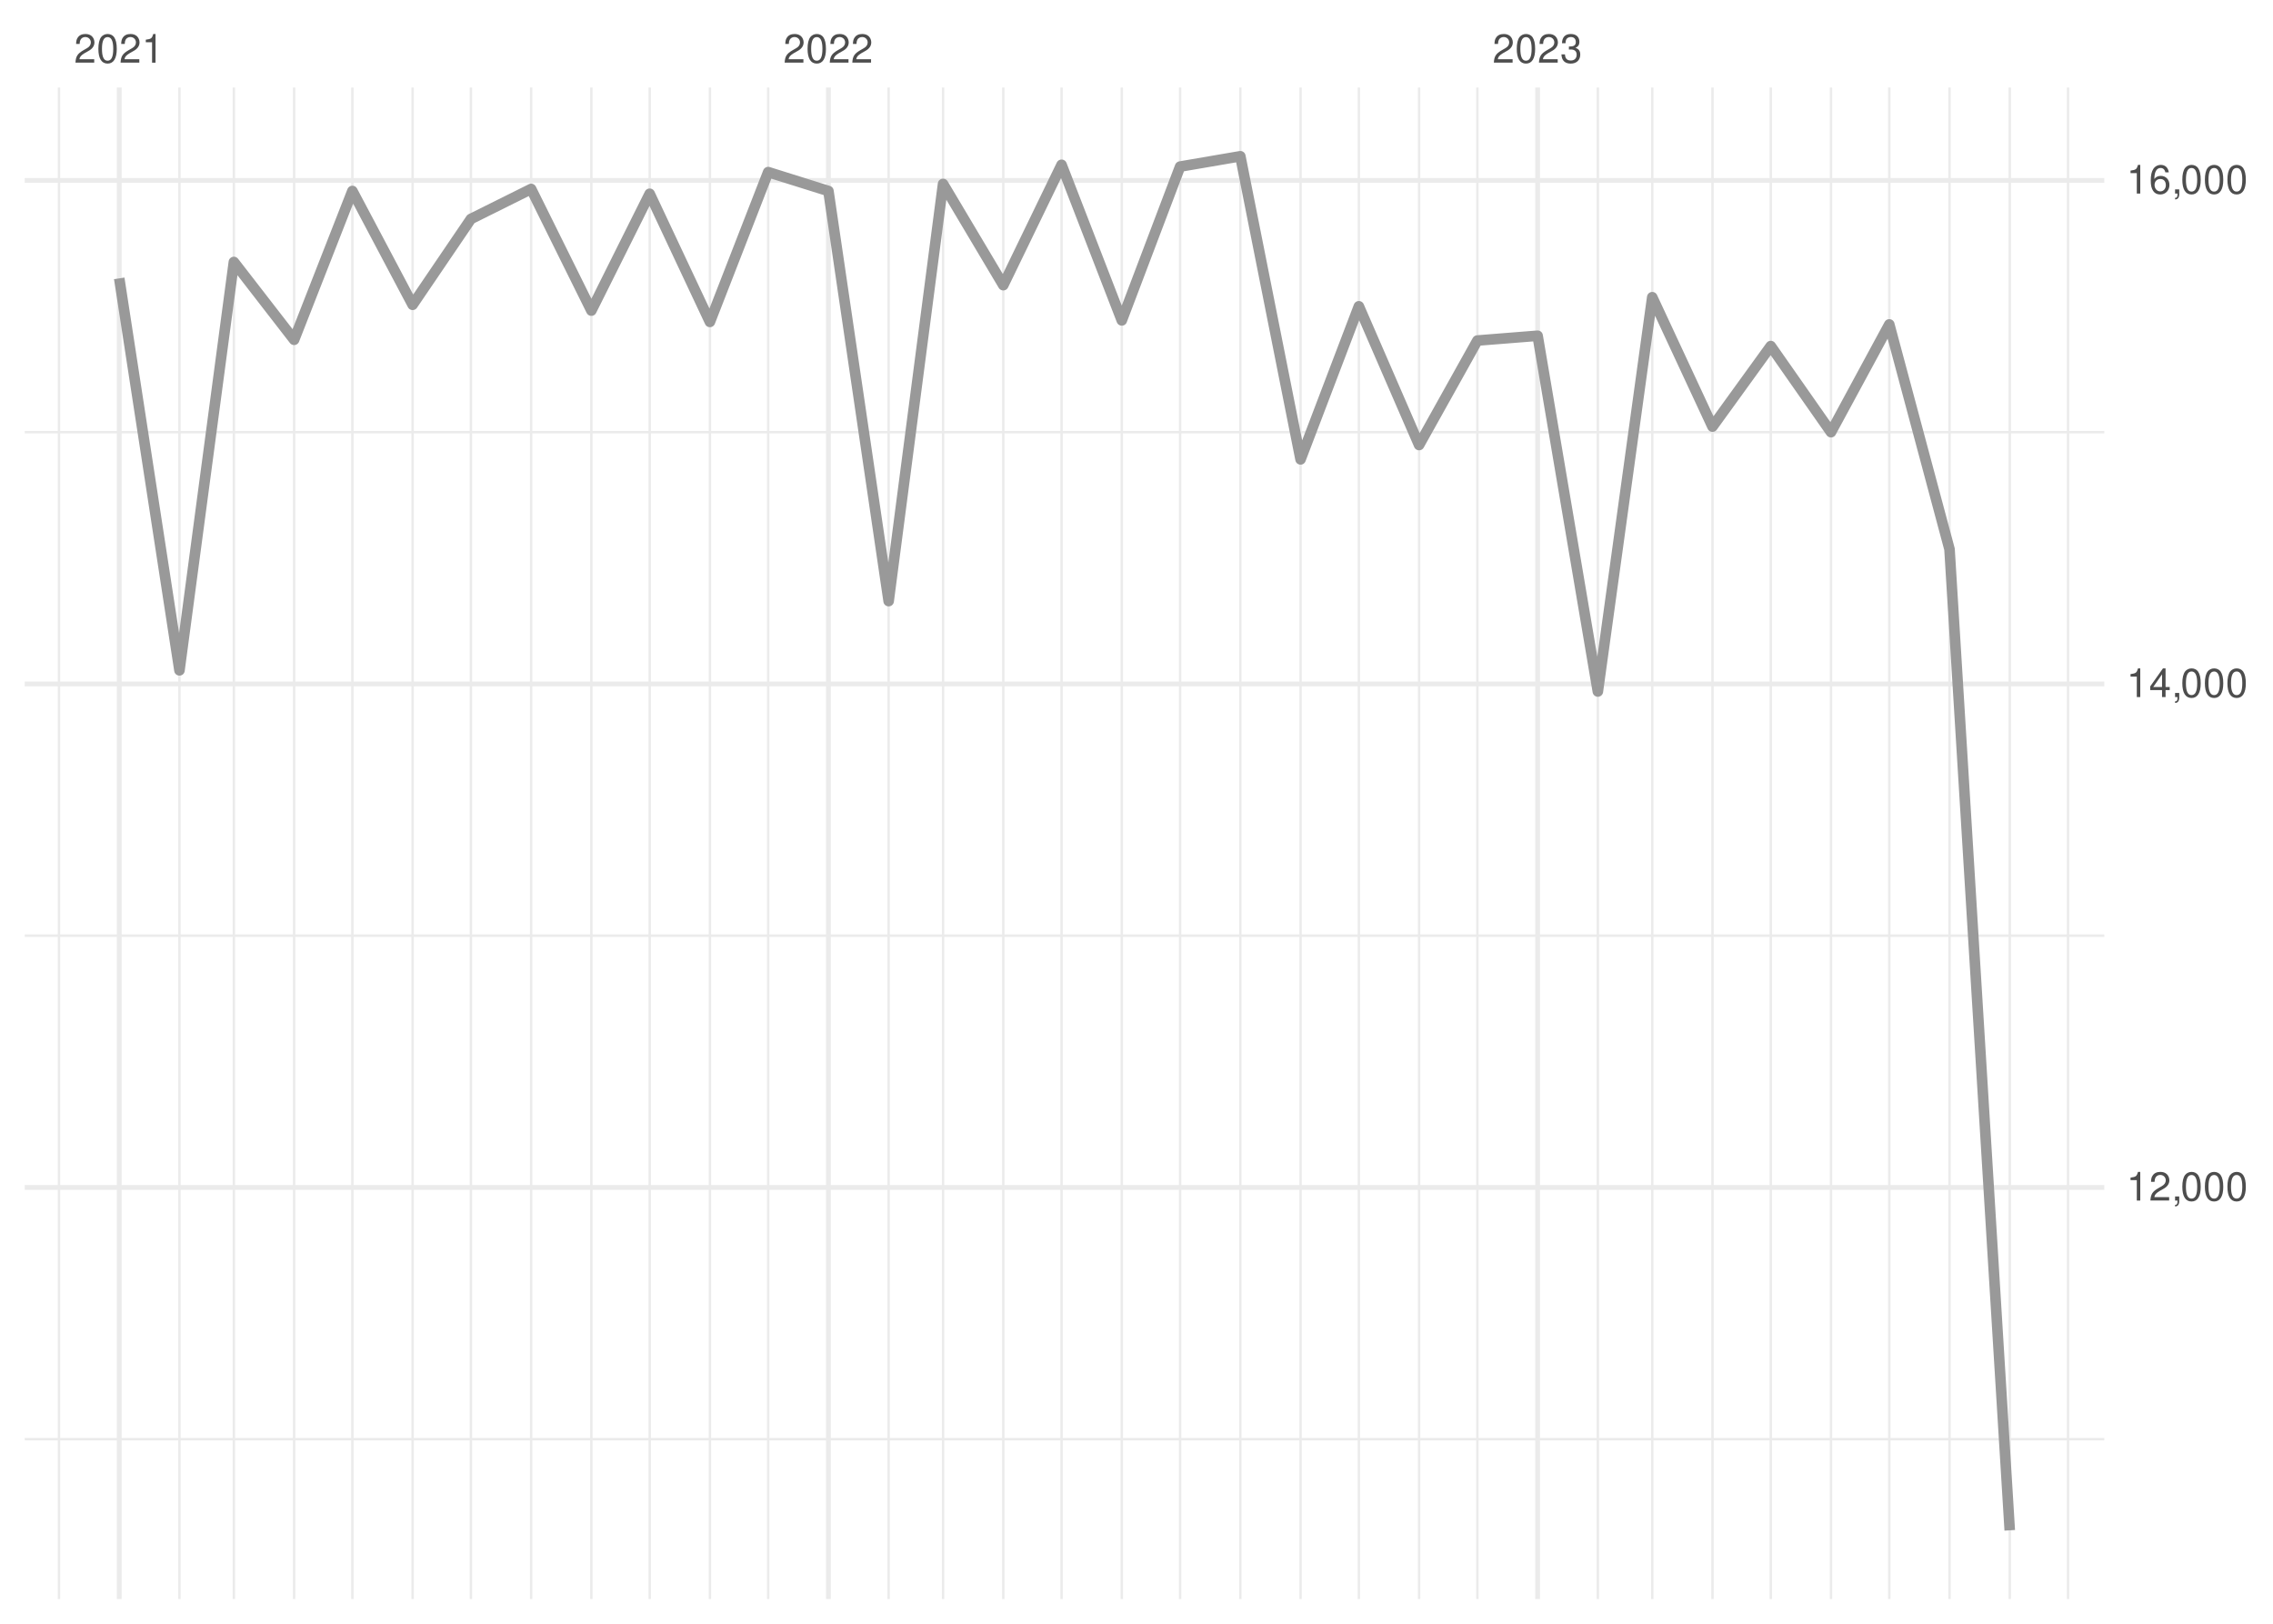
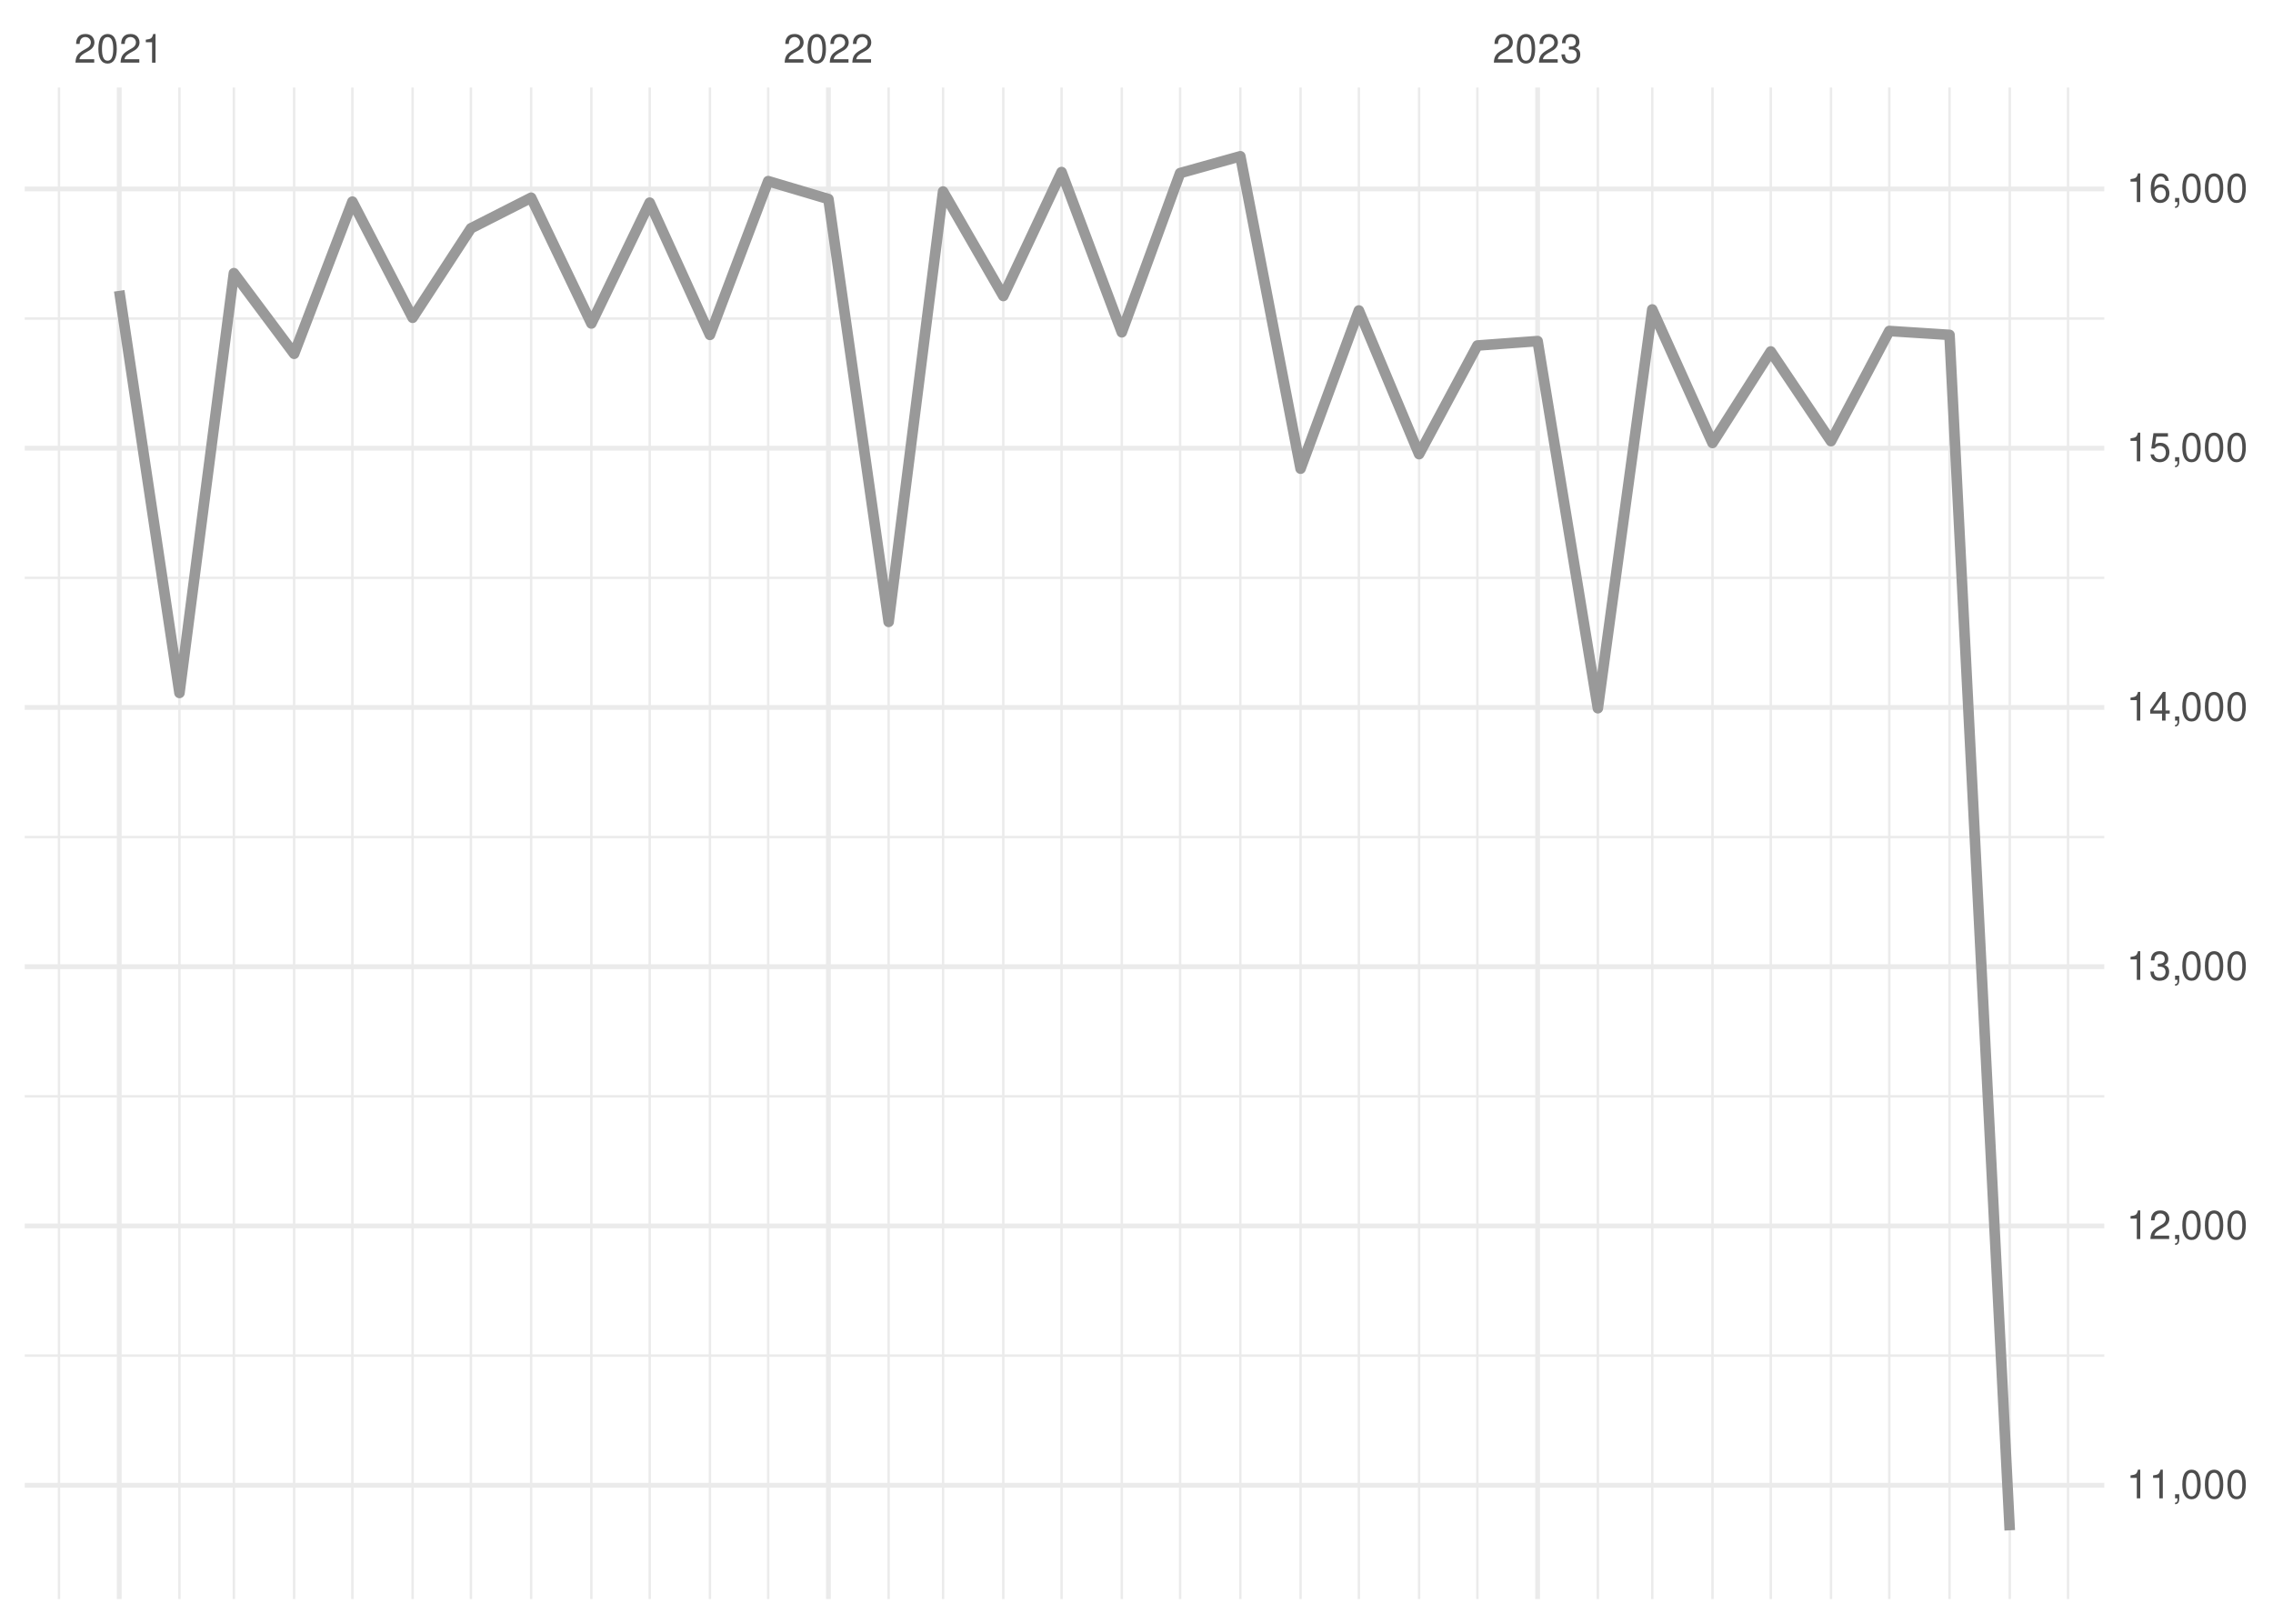
<svg xmlns="http://www.w3.org/2000/svg" xmlns:xlink="http://www.w3.org/1999/xlink" width="504pt" height="360pt" viewBox="0 0 504 360" version="1.1">
  <defs>
    <g>
      <symbol overflow="visible" id="glyph0-0">
        <path style="stroke:none;" d="" />
      </symbol>
      <symbol overflow="visible" id="glyph0-1">
        <path style="stroke:none;" d="M 4.453 -0.766 L 1.172 -0.766 C 1.25 -1.297 1.531 -1.625 2.297 -2.094 L 3.172 -2.594 C 4.047 -3.062 4.5 -3.719 4.5 -4.5 C 4.5 -5.031 4.281 -5.531 3.922 -5.875 C 3.547 -6.203 3.094 -6.359 2.5 -6.359 C 1.703 -6.359 1.125 -6.078 0.781 -5.531 C 0.547 -5.203 0.453 -4.797 0.438 -4.156 L 1.219 -4.156 C 1.234 -4.594 1.297 -4.844 1.406 -5.062 C 1.594 -5.438 2 -5.688 2.469 -5.688 C 3.172 -5.688 3.703 -5.172 3.703 -4.484 C 3.703 -3.969 3.406 -3.531 2.859 -3.219 L 2.047 -2.75 C 0.75 -2 0.375 -1.406 0.297 -0.016 L 4.453 -0.016 Z M 4.453 -0.766 " />
      </symbol>
      <symbol overflow="visible" id="glyph0-2">
        <path style="stroke:none;" d="M 2.422 -6.359 C 1.844 -6.359 1.312 -6.094 0.984 -5.672 C 0.578 -5.109 0.375 -4.25 0.375 -3.078 C 0.375 -0.938 1.078 0.203 2.422 0.203 C 3.734 0.203 4.453 -0.938 4.453 -3.031 C 4.453 -4.25 4.266 -5.078 3.859 -5.672 C 3.531 -6.109 3.016 -6.359 2.422 -6.359 Z M 2.422 -5.672 C 3.25 -5.672 3.672 -4.828 3.672 -3.094 C 3.672 -1.281 3.266 -0.438 2.406 -0.438 C 1.578 -0.438 1.172 -1.312 1.172 -3.062 C 1.172 -4.828 1.578 -5.672 2.422 -5.672 Z M 2.422 -5.672 " />
      </symbol>
      <symbol overflow="visible" id="glyph0-3">
        <path style="stroke:none;" d="M 2.281 -4.531 L 2.281 0 L 3.047 0 L 3.047 -6.359 L 2.547 -6.359 C 2.266 -5.391 2.094 -5.25 0.891 -5.094 L 0.891 -4.531 Z M 2.281 -4.531 " />
      </symbol>
      <symbol overflow="visible" id="glyph0-4">
        <path style="stroke:none;" d="M 1.938 -2.922 L 2.359 -2.922 C 3.203 -2.922 3.656 -2.531 3.656 -1.766 C 3.656 -0.969 3.172 -0.484 2.375 -0.484 C 1.516 -0.484 1.109 -0.922 1.062 -1.844 L 0.281 -1.844 C 0.312 -1.344 0.406 -1 0.547 -0.719 C 0.875 -0.109 1.484 0.203 2.344 0.203 C 3.625 0.203 4.453 -0.578 4.453 -1.781 C 4.453 -2.594 4.141 -3.031 3.391 -3.297 C 3.969 -3.531 4.266 -3.969 4.266 -4.609 C 4.266 -5.703 3.547 -6.359 2.359 -6.359 C 1.109 -6.359 0.438 -5.656 0.406 -4.312 L 1.188 -4.312 C 1.203 -4.703 1.234 -4.922 1.328 -5.109 C 1.5 -5.469 1.891 -5.688 2.375 -5.688 C 3.062 -5.688 3.469 -5.266 3.469 -4.578 C 3.469 -4.141 3.312 -3.859 2.969 -3.719 C 2.766 -3.625 2.484 -3.594 1.938 -3.578 Z M 1.938 -2.922 " />
      </symbol>
      <symbol overflow="visible" id="glyph0-5">
        <path style="stroke:none;" d="M 0.766 -0.922 L 0.766 0 L 1.297 0 L 1.297 0.156 C 1.297 0.766 1.172 0.938 0.766 0.953 L 0.766 1.297 C 1.344 1.312 1.688 0.891 1.688 0.141 L 1.688 -0.922 Z M 0.766 -0.922 " />
      </symbol>
      <symbol overflow="visible" id="glyph0-6">
        <path style="stroke:none;" d="M 2.875 -1.547 L 2.875 0 L 3.656 0 L 3.656 -1.547 L 4.578 -1.547 L 4.578 -2.234 L 3.656 -2.234 L 3.656 -6.359 L 3.078 -6.359 L 0.25 -2.359 L 0.25 -1.547 Z M 2.875 -2.234 L 0.922 -2.234 L 2.875 -5.047 Z M 2.875 -2.234 " />
      </symbol>
      <symbol overflow="visible" id="glyph0-7">
+         <path style="stroke:none;" d="M 4.188 -6.234 L 0.969 -6.234 L 0.5 -2.844 L 1.219 -2.844 C 1.578 -3.266 1.875 -3.422 2.359 -3.422 C 3.203 -3.422 3.719 -2.844 3.719 -1.922 C 3.719 -1.031 3.203 -0.484 2.359 -0.484 C 1.688 -0.484 1.266 -0.828 1.078 -1.531 L 0.312 -1.531 C 0.406 -1.016 0.5 -0.781 0.688 -0.547 C 1.031 -0.078 1.672 0.203 2.375 0.203 C 3.641 0.203 4.516 -0.719 4.516 -2.031 C 4.516 -3.266 3.688 -4.109 2.5 -4.109 C 2.062 -4.109 1.703 -4 1.344 -3.734 L 1.594 -5.469 L 4.188 -5.469 Z M 4.188 -6.234 " />
+       </symbol>
+       <symbol overflow="visible" id="glyph0-8">
        <path style="stroke:none;" d="M 4.375 -4.703 C 4.234 -5.75 3.562 -6.359 2.609 -6.359 C 1.922 -6.359 1.312 -6.031 0.938 -5.453 C 0.547 -4.828 0.375 -4.062 0.375 -2.906 C 0.375 -1.828 0.531 -1.156 0.906 -0.594 C 1.234 -0.078 1.781 0.203 2.469 0.203 C 3.656 0.203 4.516 -0.688 4.516 -1.922 C 4.516 -3.094 3.719 -3.922 2.609 -3.922 C 1.984 -3.922 1.5 -3.688 1.172 -3.234 C 1.172 -4.797 1.672 -5.672 2.562 -5.672 C 3.109 -5.672 3.484 -5.328 3.609 -4.703 Z M 2.5 -3.234 C 3.25 -3.234 3.719 -2.703 3.719 -1.859 C 3.719 -1.062 3.188 -0.484 2.484 -0.484 C 1.766 -0.484 1.219 -1.094 1.219 -1.906 C 1.219 -2.688 1.734 -3.234 2.5 -3.234 Z M 2.5 -3.234 " />
      </symbol>
    </g>
    <clipPath id="clip1">
-       <path d="M 5.48 318 L 466.59 318 L 466.59 320 L 5.48 320 Z M 5.48 318 " />
+       <path d="M 5.48 300 L 466.59 300 L 466.59 301 L 5.48 301 Z M 5.48 300 " />
    </clipPath>
    <clipPath id="clip2">
-       <path d="M 5.48 207 L 466.59 207 L 466.59 208 L 5.48 208 Z M 5.48 207 " />
+       <path d="M 5.48 242 L 466.59 242 L 466.59 244 L 5.48 244 Z M 5.48 242 " />
    </clipPath>
    <clipPath id="clip3">
-       <path d="M 5.48 95 L 466.59 95 L 466.59 97 L 5.48 97 Z M 5.48 95 " />
+       <path d="M 5.48 185 L 466.59 185 L 466.59 186 L 5.48 186 Z M 5.48 185 " />
    </clipPath>
    <clipPath id="clip4">
+       <path d="M 5.48 127 L 466.59 127 L 466.59 129 L 5.48 129 Z M 5.48 127 " />
+     </clipPath>
+     <clipPath id="clip5">
+       <path d="M 5.48 70 L 466.59 70 L 466.59 71 L 5.48 71 Z M 5.48 70 " />
+     </clipPath>
+     <clipPath id="clip6">
      <path d="M 12 19.41 L 14 19.41 L 14 354.52 L 12 354.52 Z M 12 19.41 " />
    </clipPath>
-     <clipPath id="clip5">
+     <clipPath id="clip7">
      <path d="M 39 19.41 L 41 19.41 L 41 354.52 L 39 354.52 Z M 39 19.41 " />
    </clipPath>
-     <clipPath id="clip6">
+     <clipPath id="clip8">
      <path d="M 51 19.41 L 53 19.41 L 53 354.52 L 51 354.52 Z M 51 19.41 " />
    </clipPath>
-     <clipPath id="clip7">
+     <clipPath id="clip9">
      <path d="M 64 19.41 L 66 19.41 L 66 354.52 L 64 354.52 Z M 64 19.41 " />
    </clipPath>
-     <clipPath id="clip8">
+     <clipPath id="clip10">
      <path d="M 77 19.41 L 79 19.41 L 79 354.52 L 77 354.52 Z M 77 19.41 " />
    </clipPath>
-     <clipPath id="clip9">
+     <clipPath id="clip11">
      <path d="M 91 19.41 L 92 19.41 L 92 354.52 L 91 354.52 Z M 91 19.41 " />
    </clipPath>
-     <clipPath id="clip10">
+     <clipPath id="clip12">
      <path d="M 104 19.41 L 105 19.41 L 105 354.52 L 104 354.52 Z M 104 19.41 " />
    </clipPath>
-     <clipPath id="clip11">
+     <clipPath id="clip13">
      <path d="M 117 19.41 L 119 19.41 L 119 354.52 L 117 354.52 Z M 117 19.41 " />
    </clipPath>
-     <clipPath id="clip12">
+     <clipPath id="clip14">
      <path d="M 130 19.41 L 132 19.41 L 132 354.52 L 130 354.52 Z M 130 19.41 " />
    </clipPath>
-     <clipPath id="clip13">
+     <clipPath id="clip15">
      <path d="M 143 19.41 L 145 19.41 L 145 354.52 L 143 354.52 Z M 143 19.41 " />
    </clipPath>
-     <clipPath id="clip14">
+     <clipPath id="clip16">
      <path d="M 157 19.41 L 158 19.41 L 158 354.52 L 157 354.52 Z M 157 19.41 " />
    </clipPath>
-     <clipPath id="clip15">
+     <clipPath id="clip17">
      <path d="M 170 19.41 L 171 19.41 L 171 354.52 L 170 354.52 Z M 170 19.41 " />
    </clipPath>
-     <clipPath id="clip16">
+     <clipPath id="clip18">
      <path d="M 196 19.41 L 198 19.41 L 198 354.52 L 196 354.52 Z M 196 19.41 " />
    </clipPath>
-     <clipPath id="clip17">
+     <clipPath id="clip19">
      <path d="M 208 19.41 L 210 19.41 L 210 354.52 L 208 354.52 Z M 208 19.41 " />
    </clipPath>
-     <clipPath id="clip18">
+     <clipPath id="clip20">
      <path d="M 222 19.41 L 223 19.41 L 223 354.52 L 222 354.52 Z M 222 19.41 " />
    </clipPath>
-     <clipPath id="clip19">
+     <clipPath id="clip21">
      <path d="M 235 19.41 L 236 19.41 L 236 354.52 L 235 354.52 Z M 235 19.41 " />
    </clipPath>
-     <clipPath id="clip20">
+     <clipPath id="clip22">
      <path d="M 248 19.41 L 250 19.41 L 250 354.52 L 248 354.52 Z M 248 19.41 " />
    </clipPath>
-     <clipPath id="clip21">
+     <clipPath id="clip23">
      <path d="M 261 19.41 L 262 19.41 L 262 354.52 L 261 354.52 Z M 261 19.41 " />
    </clipPath>
-     <clipPath id="clip22">
+     <clipPath id="clip24">
      <path d="M 274 19.41 L 276 19.41 L 276 354.52 L 274 354.52 Z M 274 19.41 " />
    </clipPath>
-     <clipPath id="clip23">
+     <clipPath id="clip25">
      <path d="M 288 19.41 L 289 19.41 L 289 354.52 L 288 354.52 Z M 288 19.41 " />
    </clipPath>
-     <clipPath id="clip24">
+     <clipPath id="clip26">
      <path d="M 301 19.41 L 302 19.41 L 302 354.52 L 301 354.52 Z M 301 19.41 " />
    </clipPath>
-     <clipPath id="clip25">
+     <clipPath id="clip27">
      <path d="M 314 19.41 L 315 19.41 L 315 354.52 L 314 354.52 Z M 314 19.41 " />
    </clipPath>
-     <clipPath id="clip26">
+     <clipPath id="clip28">
      <path d="M 327 19.41 L 328 19.41 L 328 354.52 L 327 354.52 Z M 327 19.41 " />
    </clipPath>
-     <clipPath id="clip27">
+     <clipPath id="clip29">
      <path d="M 354 19.41 L 355 19.41 L 355 354.52 L 354 354.52 Z M 354 19.41 " />
    </clipPath>
-     <clipPath id="clip28">
+     <clipPath id="clip30">
      <path d="M 366 19.41 L 367 19.41 L 367 354.52 L 366 354.52 Z M 366 19.41 " />
    </clipPath>
-     <clipPath id="clip29">
+     <clipPath id="clip31">
      <path d="M 379 19.41 L 380 19.41 L 380 354.52 L 379 354.52 Z M 379 19.41 " />
    </clipPath>
-     <clipPath id="clip30">
+     <clipPath id="clip32">
      <path d="M 392 19.41 L 393 19.41 L 393 354.52 L 392 354.52 Z M 392 19.41 " />
    </clipPath>
-     <clipPath id="clip31">
+     <clipPath id="clip33">
      <path d="M 405 19.41 L 407 19.41 L 407 354.52 L 405 354.52 Z M 405 19.41 " />
    </clipPath>
-     <clipPath id="clip32">
+     <clipPath id="clip34">
      <path d="M 418 19.41 L 420 19.41 L 420 354.52 L 418 354.52 Z M 418 19.41 " />
    </clipPath>
-     <clipPath id="clip33">
+     <clipPath id="clip35">
      <path d="M 432 19.41 L 433 19.41 L 433 354.52 L 432 354.52 Z M 432 19.41 " />
    </clipPath>
-     <clipPath id="clip34">
+     <clipPath id="clip36">
      <path d="M 445 19.41 L 446 19.41 L 446 354.52 L 445 354.52 Z M 445 19.41 " />
    </clipPath>
-     <clipPath id="clip35">
+     <clipPath id="clip37">
      <path d="M 458 19.41 L 459 19.41 L 459 354.52 L 458 354.52 Z M 458 19.41 " />
    </clipPath>
-     <clipPath id="clip36">
-       <path d="M 5.48 262 L 466.59 262 L 466.59 264 L 5.48 264 Z M 5.48 262 " />
-     </clipPath>
-     <clipPath id="clip37">
-       <path d="M 5.48 151 L 466.59 151 L 466.59 153 L 5.48 153 Z M 5.48 151 " />
-     </clipPath>
    <clipPath id="clip38">
-       <path d="M 5.48 39 L 466.59 39 L 466.59 41 L 5.48 41 Z M 5.48 39 " />
+       <path d="M 5.48 328 L 466.59 328 L 466.59 330 L 5.48 330 Z M 5.48 328 " />
    </clipPath>
    <clipPath id="clip39">
+       <path d="M 5.48 271 L 466.59 271 L 466.59 273 L 5.48 273 Z M 5.48 271 " />
+     </clipPath>
+     <clipPath id="clip40">
+       <path d="M 5.48 213 L 466.59 213 L 466.59 215 L 5.48 215 Z M 5.48 213 " />
+     </clipPath>
+     <clipPath id="clip41">
+       <path d="M 5.48 156 L 466.59 156 L 466.59 158 L 5.48 158 Z M 5.48 156 " />
+     </clipPath>
+     <clipPath id="clip42">
+       <path d="M 5.48 98 L 466.59 98 L 466.59 100 L 5.48 100 Z M 5.48 98 " />
+     </clipPath>
+     <clipPath id="clip43">
+       <path d="M 5.48 41 L 466.59 41 L 466.59 43 L 5.48 43 Z M 5.48 41 " />
+     </clipPath>
+     <clipPath id="clip44">
      <path d="M 25 19.41 L 27 19.41 L 27 354.52 L 25 354.52 Z M 25 19.41 " />
    </clipPath>
-     <clipPath id="clip40">
+     <clipPath id="clip45">
      <path d="M 183 19.41 L 185 19.41 L 185 354.52 L 183 354.52 Z M 183 19.41 " />
    </clipPath>
-     <clipPath id="clip41">
+     <clipPath id="clip46">
      <path d="M 340 19.41 L 342 19.41 L 342 354.52 L 340 354.52 Z M 340 19.41 " />
    </clipPath>
  </defs>
  <g id="surface26">
    <rect x="0" y="0" width="504" height="360" style="fill:rgb(100%,100%,100%);fill-opacity:1;stroke:none;" />
    <g clip-path="url(#clip1)" clip-rule="nonzero">
-       <path style="fill:none;stroke-width:0.533;stroke-linecap:butt;stroke-linejoin:round;stroke:rgb(92.157%,92.157%,92.157%);stroke-opacity:1;stroke-miterlimit:10;" d="M 5.48 319.082 L 466.59 319.082 " />
+       <path style="fill:none;stroke-width:0.533;stroke-linecap:butt;stroke-linejoin:round;stroke:rgb(92.157%,92.157%,92.157%);stroke-opacity:1;stroke-miterlimit:10;" d="M 5.48 300.547 L 466.59 300.547 " />
    </g>
    <g clip-path="url(#clip2)" clip-rule="nonzero">
-       <path style="fill:none;stroke-width:0.533;stroke-linecap:butt;stroke-linejoin:round;stroke:rgb(92.157%,92.157%,92.157%);stroke-opacity:1;stroke-miterlimit:10;" d="M 5.48 207.449 L 466.59 207.449 " />
+       <path style="fill:none;stroke-width:0.533;stroke-linecap:butt;stroke-linejoin:round;stroke:rgb(92.157%,92.157%,92.157%);stroke-opacity:1;stroke-miterlimit:10;" d="M 5.48 243.066 L 466.59 243.066 " />
    </g>
    <g clip-path="url(#clip3)" clip-rule="nonzero">
-       <path style="fill:none;stroke-width:0.533;stroke-linecap:butt;stroke-linejoin:round;stroke:rgb(92.157%,92.157%,92.157%);stroke-opacity:1;stroke-miterlimit:10;" d="M 5.48 95.816 L 466.59 95.816 " />
+       <path style="fill:none;stroke-width:0.533;stroke-linecap:butt;stroke-linejoin:round;stroke:rgb(92.157%,92.157%,92.157%);stroke-opacity:1;stroke-miterlimit:10;" d="M 5.48 185.586 L 466.59 185.586 " />
    </g>
    <g clip-path="url(#clip4)" clip-rule="nonzero">
+       <path style="fill:none;stroke-width:0.533;stroke-linecap:butt;stroke-linejoin:round;stroke:rgb(92.157%,92.157%,92.157%);stroke-opacity:1;stroke-miterlimit:10;" d="M 5.48 128.105 L 466.59 128.105 " />
+     </g>
+     <g clip-path="url(#clip5)" clip-rule="nonzero">
+       <path style="fill:none;stroke-width:0.533;stroke-linecap:butt;stroke-linejoin:round;stroke:rgb(92.157%,92.157%,92.157%);stroke-opacity:1;stroke-miterlimit:10;" d="M 5.48 70.625 L 466.59 70.625 " />
+     </g>
+     <g clip-path="url(#clip6)" clip-rule="nonzero">
      <path style="fill:none;stroke-width:0.533;stroke-linecap:butt;stroke-linejoin:round;stroke:rgb(92.157%,92.157%,92.157%);stroke-opacity:1;stroke-miterlimit:10;" d="M 13.082 354.52 L 13.082 19.41 " />
    </g>
-     <g clip-path="url(#clip5)" clip-rule="nonzero">
+     <g clip-path="url(#clip7)" clip-rule="nonzero">
      <path style="fill:none;stroke-width:0.533;stroke-linecap:butt;stroke-linejoin:round;stroke:rgb(92.157%,92.157%,92.157%);stroke-opacity:1;stroke-miterlimit:10;" d="M 39.793 354.52 L 39.793 19.41 " />
    </g>
-     <g clip-path="url(#clip6)" clip-rule="nonzero">
+     <g clip-path="url(#clip8)" clip-rule="nonzero">
      <path style="fill:none;stroke-width:0.533;stroke-linecap:butt;stroke-linejoin:round;stroke:rgb(92.157%,92.157%,92.157%);stroke-opacity:1;stroke-miterlimit:10;" d="M 51.859 354.52 L 51.859 19.41 " />
    </g>
-     <g clip-path="url(#clip7)" clip-rule="nonzero">
+     <g clip-path="url(#clip9)" clip-rule="nonzero">
      <path style="fill:none;stroke-width:0.533;stroke-linecap:butt;stroke-linejoin:round;stroke:rgb(92.157%,92.157%,92.157%);stroke-opacity:1;stroke-miterlimit:10;" d="M 65.215 354.52 L 65.215 19.41 " />
    </g>
-     <g clip-path="url(#clip8)" clip-rule="nonzero">
+     <g clip-path="url(#clip10)" clip-rule="nonzero">
      <path style="fill:none;stroke-width:0.533;stroke-linecap:butt;stroke-linejoin:round;stroke:rgb(92.157%,92.157%,92.157%);stroke-opacity:1;stroke-miterlimit:10;" d="M 78.137 354.52 L 78.137 19.41 " />
    </g>
-     <g clip-path="url(#clip9)" clip-rule="nonzero">
+     <g clip-path="url(#clip11)" clip-rule="nonzero">
      <path style="fill:none;stroke-width:0.533;stroke-linecap:butt;stroke-linejoin:round;stroke:rgb(92.157%,92.157%,92.157%);stroke-opacity:1;stroke-miterlimit:10;" d="M 91.492 354.52 L 91.492 19.41 " />
    </g>
-     <g clip-path="url(#clip10)" clip-rule="nonzero">
+     <g clip-path="url(#clip12)" clip-rule="nonzero">
      <path style="fill:none;stroke-width:0.533;stroke-linecap:butt;stroke-linejoin:round;stroke:rgb(92.157%,92.157%,92.157%);stroke-opacity:1;stroke-miterlimit:10;" d="M 104.418 354.52 L 104.418 19.41 " />
    </g>
-     <g clip-path="url(#clip11)" clip-rule="nonzero">
+     <g clip-path="url(#clip13)" clip-rule="nonzero">
      <path style="fill:none;stroke-width:0.533;stroke-linecap:butt;stroke-linejoin:round;stroke:rgb(92.157%,92.157%,92.157%);stroke-opacity:1;stroke-miterlimit:10;" d="M 117.773 354.52 L 117.773 19.41 " />
    </g>
-     <g clip-path="url(#clip12)" clip-rule="nonzero">
+     <g clip-path="url(#clip14)" clip-rule="nonzero">
      <path style="fill:none;stroke-width:0.533;stroke-linecap:butt;stroke-linejoin:round;stroke:rgb(92.157%,92.157%,92.157%);stroke-opacity:1;stroke-miterlimit:10;" d="M 131.129 354.52 L 131.129 19.41 " />
    </g>
-     <g clip-path="url(#clip13)" clip-rule="nonzero">
+     <g clip-path="url(#clip15)" clip-rule="nonzero">
      <path style="fill:none;stroke-width:0.533;stroke-linecap:butt;stroke-linejoin:round;stroke:rgb(92.157%,92.157%,92.157%);stroke-opacity:1;stroke-miterlimit:10;" d="M 144.055 354.52 L 144.055 19.41 " />
    </g>
-     <g clip-path="url(#clip14)" clip-rule="nonzero">
+     <g clip-path="url(#clip16)" clip-rule="nonzero">
      <path style="fill:none;stroke-width:0.533;stroke-linecap:butt;stroke-linejoin:round;stroke:rgb(92.157%,92.157%,92.157%);stroke-opacity:1;stroke-miterlimit:10;" d="M 157.41 354.52 L 157.41 19.41 " />
    </g>
-     <g clip-path="url(#clip15)" clip-rule="nonzero">
+     <g clip-path="url(#clip17)" clip-rule="nonzero">
      <path style="fill:none;stroke-width:0.533;stroke-linecap:butt;stroke-linejoin:round;stroke:rgb(92.157%,92.157%,92.157%);stroke-opacity:1;stroke-miterlimit:10;" d="M 170.332 354.52 L 170.332 19.41 " />
    </g>
-     <g clip-path="url(#clip16)" clip-rule="nonzero">
+     <g clip-path="url(#clip18)" clip-rule="nonzero">
      <path style="fill:none;stroke-width:0.533;stroke-linecap:butt;stroke-linejoin:round;stroke:rgb(92.157%,92.157%,92.157%);stroke-opacity:1;stroke-miterlimit:10;" d="M 197.043 354.52 L 197.043 19.41 " />
    </g>
-     <g clip-path="url(#clip17)" clip-rule="nonzero">
+     <g clip-path="url(#clip19)" clip-rule="nonzero">
      <path style="fill:none;stroke-width:0.533;stroke-linecap:butt;stroke-linejoin:round;stroke:rgb(92.157%,92.157%,92.157%);stroke-opacity:1;stroke-miterlimit:10;" d="M 209.109 354.52 L 209.109 19.41 " />
    </g>
-     <g clip-path="url(#clip18)" clip-rule="nonzero">
+     <g clip-path="url(#clip20)" clip-rule="nonzero">
      <path style="fill:none;stroke-width:0.533;stroke-linecap:butt;stroke-linejoin:round;stroke:rgb(92.157%,92.157%,92.157%);stroke-opacity:1;stroke-miterlimit:10;" d="M 222.465 354.52 L 222.465 19.41 " />
    </g>
-     <g clip-path="url(#clip19)" clip-rule="nonzero">
+     <g clip-path="url(#clip21)" clip-rule="nonzero">
      <path style="fill:none;stroke-width:0.533;stroke-linecap:butt;stroke-linejoin:round;stroke:rgb(92.157%,92.157%,92.157%);stroke-opacity:1;stroke-miterlimit:10;" d="M 235.387 354.52 L 235.387 19.41 " />
    </g>
-     <g clip-path="url(#clip20)" clip-rule="nonzero">
+     <g clip-path="url(#clip22)" clip-rule="nonzero">
      <path style="fill:none;stroke-width:0.533;stroke-linecap:butt;stroke-linejoin:round;stroke:rgb(92.157%,92.157%,92.157%);stroke-opacity:1;stroke-miterlimit:10;" d="M 248.742 354.52 L 248.742 19.41 " />
    </g>
-     <g clip-path="url(#clip21)" clip-rule="nonzero">
+     <g clip-path="url(#clip23)" clip-rule="nonzero">
      <path style="fill:none;stroke-width:0.533;stroke-linecap:butt;stroke-linejoin:round;stroke:rgb(92.157%,92.157%,92.157%);stroke-opacity:1;stroke-miterlimit:10;" d="M 261.668 354.52 L 261.668 19.41 " />
    </g>
-     <g clip-path="url(#clip22)" clip-rule="nonzero">
+     <g clip-path="url(#clip24)" clip-rule="nonzero">
      <path style="fill:none;stroke-width:0.533;stroke-linecap:butt;stroke-linejoin:round;stroke:rgb(92.157%,92.157%,92.157%);stroke-opacity:1;stroke-miterlimit:10;" d="M 275.023 354.52 L 275.023 19.41 " />
    </g>
-     <g clip-path="url(#clip23)" clip-rule="nonzero">
+     <g clip-path="url(#clip25)" clip-rule="nonzero">
      <path style="fill:none;stroke-width:0.533;stroke-linecap:butt;stroke-linejoin:round;stroke:rgb(92.157%,92.157%,92.157%);stroke-opacity:1;stroke-miterlimit:10;" d="M 288.379 354.52 L 288.379 19.41 " />
    </g>
-     <g clip-path="url(#clip24)" clip-rule="nonzero">
+     <g clip-path="url(#clip26)" clip-rule="nonzero">
      <path style="fill:none;stroke-width:0.533;stroke-linecap:butt;stroke-linejoin:round;stroke:rgb(92.157%,92.157%,92.157%);stroke-opacity:1;stroke-miterlimit:10;" d="M 301.305 354.52 L 301.305 19.41 " />
    </g>
-     <g clip-path="url(#clip25)" clip-rule="nonzero">
+     <g clip-path="url(#clip27)" clip-rule="nonzero">
      <path style="fill:none;stroke-width:0.533;stroke-linecap:butt;stroke-linejoin:round;stroke:rgb(92.157%,92.157%,92.157%);stroke-opacity:1;stroke-miterlimit:10;" d="M 314.66 354.52 L 314.66 19.41 " />
    </g>
-     <g clip-path="url(#clip26)" clip-rule="nonzero">
+     <g clip-path="url(#clip28)" clip-rule="nonzero">
      <path style="fill:none;stroke-width:0.533;stroke-linecap:butt;stroke-linejoin:round;stroke:rgb(92.157%,92.157%,92.157%);stroke-opacity:1;stroke-miterlimit:10;" d="M 327.586 354.52 L 327.586 19.41 " />
    </g>
-     <g clip-path="url(#clip27)" clip-rule="nonzero">
+     <g clip-path="url(#clip29)" clip-rule="nonzero">
      <path style="fill:none;stroke-width:0.533;stroke-linecap:butt;stroke-linejoin:round;stroke:rgb(92.157%,92.157%,92.157%);stroke-opacity:1;stroke-miterlimit:10;" d="M 354.297 354.52 L 354.297 19.41 " />
    </g>
-     <g clip-path="url(#clip28)" clip-rule="nonzero">
+     <g clip-path="url(#clip30)" clip-rule="nonzero">
      <path style="fill:none;stroke-width:0.533;stroke-linecap:butt;stroke-linejoin:round;stroke:rgb(92.157%,92.157%,92.157%);stroke-opacity:1;stroke-miterlimit:10;" d="M 366.359 354.52 L 366.359 19.41 " />
    </g>
-     <g clip-path="url(#clip29)" clip-rule="nonzero">
+     <g clip-path="url(#clip31)" clip-rule="nonzero">
      <path style="fill:none;stroke-width:0.533;stroke-linecap:butt;stroke-linejoin:round;stroke:rgb(92.157%,92.157%,92.157%);stroke-opacity:1;stroke-miterlimit:10;" d="M 379.715 354.52 L 379.715 19.41 " />
    </g>
-     <g clip-path="url(#clip30)" clip-rule="nonzero">
+     <g clip-path="url(#clip32)" clip-rule="nonzero">
      <path style="fill:none;stroke-width:0.533;stroke-linecap:butt;stroke-linejoin:round;stroke:rgb(92.157%,92.157%,92.157%);stroke-opacity:1;stroke-miterlimit:10;" d="M 392.637 354.52 L 392.637 19.41 " />
    </g>
-     <g clip-path="url(#clip31)" clip-rule="nonzero">
+     <g clip-path="url(#clip33)" clip-rule="nonzero">
      <path style="fill:none;stroke-width:0.533;stroke-linecap:butt;stroke-linejoin:round;stroke:rgb(92.157%,92.157%,92.157%);stroke-opacity:1;stroke-miterlimit:10;" d="M 405.992 354.52 L 405.992 19.41 " />
    </g>
-     <g clip-path="url(#clip32)" clip-rule="nonzero">
+     <g clip-path="url(#clip34)" clip-rule="nonzero">
      <path style="fill:none;stroke-width:0.533;stroke-linecap:butt;stroke-linejoin:round;stroke:rgb(92.157%,92.157%,92.157%);stroke-opacity:1;stroke-miterlimit:10;" d="M 418.918 354.52 L 418.918 19.41 " />
    </g>
-     <g clip-path="url(#clip33)" clip-rule="nonzero">
+     <g clip-path="url(#clip35)" clip-rule="nonzero">
      <path style="fill:none;stroke-width:0.533;stroke-linecap:butt;stroke-linejoin:round;stroke:rgb(92.157%,92.157%,92.157%);stroke-opacity:1;stroke-miterlimit:10;" d="M 432.273 354.52 L 432.273 19.41 " />
    </g>
-     <g clip-path="url(#clip34)" clip-rule="nonzero">
+     <g clip-path="url(#clip36)" clip-rule="nonzero">
      <path style="fill:none;stroke-width:0.533;stroke-linecap:butt;stroke-linejoin:round;stroke:rgb(92.157%,92.157%,92.157%);stroke-opacity:1;stroke-miterlimit:10;" d="M 445.629 354.52 L 445.629 19.41 " />
    </g>
-     <g clip-path="url(#clip35)" clip-rule="nonzero">
+     <g clip-path="url(#clip37)" clip-rule="nonzero">
      <path style="fill:none;stroke-width:0.533;stroke-linecap:butt;stroke-linejoin:round;stroke:rgb(92.157%,92.157%,92.157%);stroke-opacity:1;stroke-miterlimit:10;" d="M 458.555 354.52 L 458.555 19.41 " />
    </g>
-     <g clip-path="url(#clip36)" clip-rule="nonzero">
-       <path style="fill:none;stroke-width:1.067;stroke-linecap:butt;stroke-linejoin:round;stroke:rgb(92.157%,92.157%,92.157%);stroke-opacity:1;stroke-miterlimit:10;" d="M 5.48 263.266 L 466.59 263.266 " />
-     </g>
-     <g clip-path="url(#clip37)" clip-rule="nonzero">
-       <path style="fill:none;stroke-width:1.067;stroke-linecap:butt;stroke-linejoin:round;stroke:rgb(92.157%,92.157%,92.157%);stroke-opacity:1;stroke-miterlimit:10;" d="M 5.48 151.633 L 466.59 151.633 " />
-     </g>
    <g clip-path="url(#clip38)" clip-rule="nonzero">
-       <path style="fill:none;stroke-width:1.067;stroke-linecap:butt;stroke-linejoin:round;stroke:rgb(92.157%,92.157%,92.157%);stroke-opacity:1;stroke-miterlimit:10;" d="M 5.48 40 L 466.59 40 " />
+       <path style="fill:none;stroke-width:1.067;stroke-linecap:butt;stroke-linejoin:round;stroke:rgb(92.157%,92.157%,92.157%);stroke-opacity:1;stroke-miterlimit:10;" d="M 5.48 329.285 L 466.59 329.285 " />
    </g>
    <g clip-path="url(#clip39)" clip-rule="nonzero">
+       <path style="fill:none;stroke-width:1.067;stroke-linecap:butt;stroke-linejoin:round;stroke:rgb(92.157%,92.157%,92.157%);stroke-opacity:1;stroke-miterlimit:10;" d="M 5.48 271.805 L 466.59 271.805 " />
+     </g>
+     <g clip-path="url(#clip40)" clip-rule="nonzero">
+       <path style="fill:none;stroke-width:1.067;stroke-linecap:butt;stroke-linejoin:round;stroke:rgb(92.157%,92.157%,92.157%);stroke-opacity:1;stroke-miterlimit:10;" d="M 5.48 214.328 L 466.59 214.328 " />
+     </g>
+     <g clip-path="url(#clip41)" clip-rule="nonzero">
+       <path style="fill:none;stroke-width:1.067;stroke-linecap:butt;stroke-linejoin:round;stroke:rgb(92.157%,92.157%,92.157%);stroke-opacity:1;stroke-miterlimit:10;" d="M 5.48 156.848 L 466.59 156.848 " />
+     </g>
+     <g clip-path="url(#clip42)" clip-rule="nonzero">
+       <path style="fill:none;stroke-width:1.067;stroke-linecap:butt;stroke-linejoin:round;stroke:rgb(92.157%,92.157%,92.157%);stroke-opacity:1;stroke-miterlimit:10;" d="M 5.48 99.367 L 466.59 99.367 " />
+     </g>
+     <g clip-path="url(#clip43)" clip-rule="nonzero">
+       <path style="fill:none;stroke-width:1.067;stroke-linecap:butt;stroke-linejoin:round;stroke:rgb(92.157%,92.157%,92.157%);stroke-opacity:1;stroke-miterlimit:10;" d="M 5.48 41.887 L 466.59 41.887 " />
+     </g>
+     <g clip-path="url(#clip44)" clip-rule="nonzero">
      <path style="fill:none;stroke-width:1.067;stroke-linecap:butt;stroke-linejoin:round;stroke:rgb(92.157%,92.157%,92.157%);stroke-opacity:1;stroke-miterlimit:10;" d="M 26.438 354.52 L 26.438 19.41 " />
    </g>
-     <g clip-path="url(#clip40)" clip-rule="nonzero">
+     <g clip-path="url(#clip45)" clip-rule="nonzero">
      <path style="fill:none;stroke-width:1.067;stroke-linecap:butt;stroke-linejoin:round;stroke:rgb(92.157%,92.157%,92.157%);stroke-opacity:1;stroke-miterlimit:10;" d="M 183.688 354.52 L 183.688 19.41 " />
    </g>
-     <g clip-path="url(#clip41)" clip-rule="nonzero">
+     <g clip-path="url(#clip46)" clip-rule="nonzero">
      <path style="fill:none;stroke-width:1.067;stroke-linecap:butt;stroke-linejoin:round;stroke:rgb(92.157%,92.157%,92.157%);stroke-opacity:1;stroke-miterlimit:10;" d="M 340.941 354.52 L 340.941 19.41 " />
    </g>
-     <path style="fill:none;stroke-width:2.347;stroke-linecap:butt;stroke-linejoin:round;stroke:rgb(60%,60%,60%);stroke-opacity:1;stroke-miterlimit:10;" d="M 26.438 61.715 L 39.793 148.621 L 51.859 58.086 L 65.215 75.332 L 78.137 42.348 L 91.492 67.574 L 104.418 48.543 L 117.773 41.898 L 131.129 68.859 L 144.055 42.961 L 157.41 71.371 L 170.332 38.16 L 183.688 42.348 L 197.043 133.27 L 209.109 40.781 L 222.465 63.223 L 235.387 36.539 L 248.742 71.035 L 261.668 36.934 L 275.023 34.645 L 288.379 101.848 L 301.305 67.91 L 314.66 98.664 L 327.586 75.5 L 340.941 74.441 L 354.297 153.309 L 366.359 65.898 L 379.715 94.59 L 392.637 76.73 L 405.992 95.816 L 418.918 71.93 L 432.273 121.773 L 445.629 339.289 " />
+     <path style="fill:none;stroke-width:2.347;stroke-linecap:butt;stroke-linejoin:round;stroke:rgb(60%,60%,60%);stroke-opacity:1;stroke-miterlimit:10;" d="M 26.438 64.477 L 39.793 153.629 L 51.859 60.566 L 65.215 78.441 L 78.137 44.703 L 91.492 70.453 L 104.418 50.621 L 117.773 43.84 L 131.129 71.719 L 144.055 44.934 L 157.41 74.246 L 170.332 40.16 L 183.688 44.129 L 197.043 137.879 L 209.109 42.461 L 222.465 65.625 L 235.387 38.148 L 248.742 73.672 L 261.668 38.379 L 275.023 34.645 L 288.379 103.906 L 301.305 68.844 L 314.66 100.688 L 327.586 76.605 L 340.941 75.625 L 354.297 157.02 L 366.359 68.613 L 379.715 98.215 L 392.637 77.926 L 405.992 97.812 L 418.918 73.387 L 432.273 74.246 L 445.629 339.289 " />
    <g style="fill:rgb(30.196%,30.196%,30.196%);fill-opacity:1;">
      <use xlink:href="#glyph0-1" x="16.438" y="13.896" />
      <use xlink:href="#glyph0-2" x="21.438" y="13.896" />
      <use xlink:href="#glyph0-1" x="26.438" y="13.896" />
      <use xlink:href="#glyph0-3" x="31.438" y="13.896" />
    </g>
    <g style="fill:rgb(30.196%,30.196%,30.196%);fill-opacity:1;">
      <use xlink:href="#glyph0-1" x="173.688" y="13.896" />
      <use xlink:href="#glyph0-2" x="178.688" y="13.896" />
      <use xlink:href="#glyph0-1" x="183.688" y="13.896" />
      <use xlink:href="#glyph0-1" x="188.688" y="13.896" />
    </g>
    <g style="fill:rgb(30.196%,30.196%,30.196%);fill-opacity:1;">
      <use xlink:href="#glyph0-1" x="330.941" y="13.896" />
      <use xlink:href="#glyph0-2" x="335.941" y="13.896" />
      <use xlink:href="#glyph0-1" x="340.941" y="13.896" />
      <use xlink:href="#glyph0-4" x="345.941" y="13.896" />
    </g>
    <g style="fill:rgb(30.196%,30.196%,30.196%);fill-opacity:1;">
-       <use xlink:href="#glyph0-3" x="471.52" y="266.181" />
-       <use xlink:href="#glyph0-1" x="476.52" y="266.181" />
-       <use xlink:href="#glyph0-5" x="481.52" y="266.181" />
-       <use xlink:href="#glyph0-2" x="483.52" y="266.181" />
-       <use xlink:href="#glyph0-2" x="488.52" y="266.181" />
-       <use xlink:href="#glyph0-2" x="493.52" y="266.181" />
-     </g>
-     <g style="fill:rgb(30.196%,30.196%,30.196%);fill-opacity:1;">
-       <use xlink:href="#glyph0-3" x="471.52" y="154.548" />
-       <use xlink:href="#glyph0-6" x="476.52" y="154.548" />
-       <use xlink:href="#glyph0-5" x="481.52" y="154.548" />
-       <use xlink:href="#glyph0-2" x="483.52" y="154.548" />
-       <use xlink:href="#glyph0-2" x="488.52" y="154.548" />
-       <use xlink:href="#glyph0-2" x="493.52" y="154.548" />
-     </g>
-     <g style="fill:rgb(30.196%,30.196%,30.196%);fill-opacity:1;">
-       <use xlink:href="#glyph0-3" x="471.52" y="42.915" />
-       <use xlink:href="#glyph0-7" x="476.52" y="42.915" />
-       <use xlink:href="#glyph0-5" x="481.52" y="42.915" />
-       <use xlink:href="#glyph0-2" x="483.52" y="42.915" />
-       <use xlink:href="#glyph0-2" x="488.52" y="42.915" />
-       <use xlink:href="#glyph0-2" x="493.52" y="42.915" />
+       <use xlink:href="#glyph0-3" x="471.52" y="332.2" />
+       <use xlink:href="#glyph0-3" x="476.52" y="332.2" />
+       <use xlink:href="#glyph0-5" x="481.52" y="332.2" />
+       <use xlink:href="#glyph0-2" x="483.52" y="332.2" />
+       <use xlink:href="#glyph0-2" x="488.52" y="332.2" />
+       <use xlink:href="#glyph0-2" x="493.52" y="332.2" />
+     </g>
+     <g style="fill:rgb(30.196%,30.196%,30.196%);fill-opacity:1;">
+       <use xlink:href="#glyph0-3" x="471.52" y="274.72" />
+       <use xlink:href="#glyph0-1" x="476.52" y="274.72" />
+       <use xlink:href="#glyph0-5" x="481.52" y="274.72" />
+       <use xlink:href="#glyph0-2" x="483.52" y="274.72" />
+       <use xlink:href="#glyph0-2" x="488.52" y="274.72" />
+       <use xlink:href="#glyph0-2" x="493.52" y="274.72" />
+     </g>
+     <g style="fill:rgb(30.196%,30.196%,30.196%);fill-opacity:1;">
+       <use xlink:href="#glyph0-3" x="471.52" y="217.243" />
+       <use xlink:href="#glyph0-4" x="476.52" y="217.243" />
+       <use xlink:href="#glyph0-5" x="481.52" y="217.243" />
+       <use xlink:href="#glyph0-2" x="483.52" y="217.243" />
+       <use xlink:href="#glyph0-2" x="488.52" y="217.243" />
+       <use xlink:href="#glyph0-2" x="493.52" y="217.243" />
+     </g>
+     <g style="fill:rgb(30.196%,30.196%,30.196%);fill-opacity:1;">
+       <use xlink:href="#glyph0-3" x="471.52" y="159.763" />
+       <use xlink:href="#glyph0-6" x="476.52" y="159.763" />
+       <use xlink:href="#glyph0-5" x="481.52" y="159.763" />
+       <use xlink:href="#glyph0-2" x="483.52" y="159.763" />
+       <use xlink:href="#glyph0-2" x="488.52" y="159.763" />
+       <use xlink:href="#glyph0-2" x="493.52" y="159.763" />
+     </g>
+     <g style="fill:rgb(30.196%,30.196%,30.196%);fill-opacity:1;">
+       <use xlink:href="#glyph0-3" x="471.52" y="102.282" />
+       <use xlink:href="#glyph0-7" x="476.52" y="102.282" />
+       <use xlink:href="#glyph0-5" x="481.52" y="102.282" />
+       <use xlink:href="#glyph0-2" x="483.52" y="102.282" />
+       <use xlink:href="#glyph0-2" x="488.52" y="102.282" />
+       <use xlink:href="#glyph0-2" x="493.52" y="102.282" />
+     </g>
+     <g style="fill:rgb(30.196%,30.196%,30.196%);fill-opacity:1;">
+       <use xlink:href="#glyph0-3" x="471.52" y="44.802" />
+       <use xlink:href="#glyph0-8" x="476.52" y="44.802" />
+       <use xlink:href="#glyph0-5" x="481.52" y="44.802" />
+       <use xlink:href="#glyph0-2" x="483.52" y="44.802" />
+       <use xlink:href="#glyph0-2" x="488.52" y="44.802" />
+       <use xlink:href="#glyph0-2" x="493.52" y="44.802" />
    </g>
  </g>
</svg>
